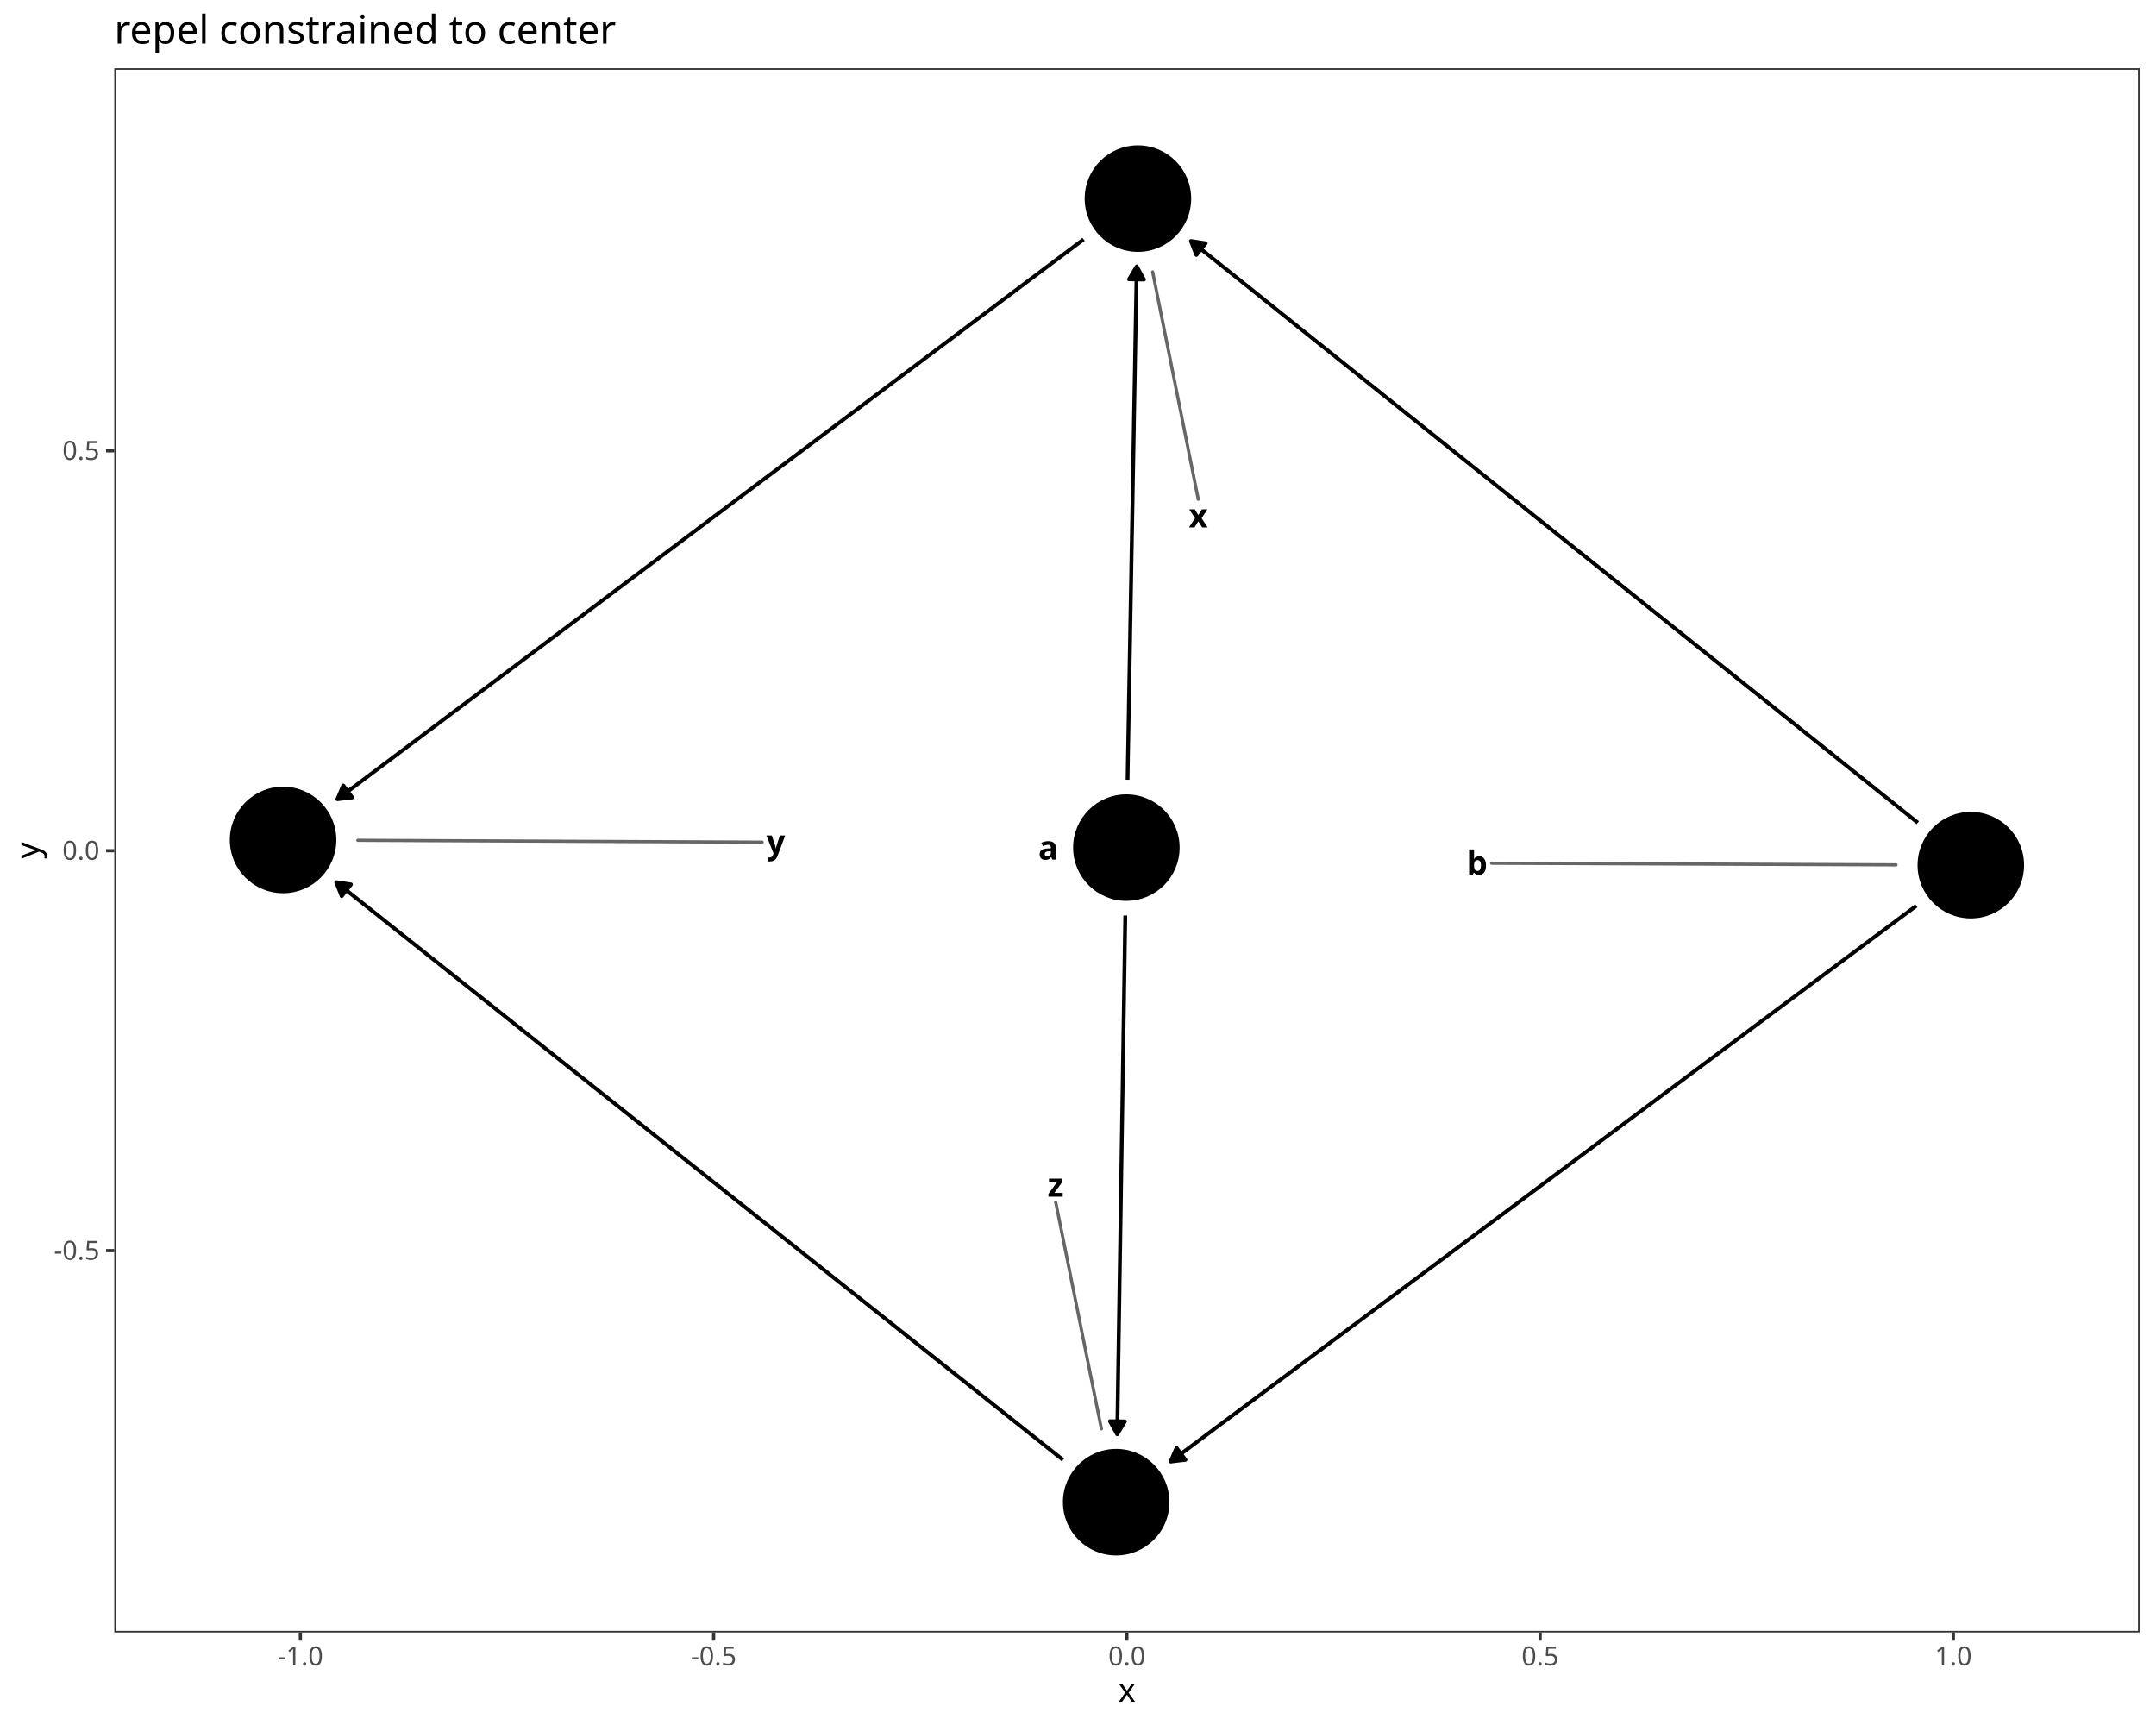
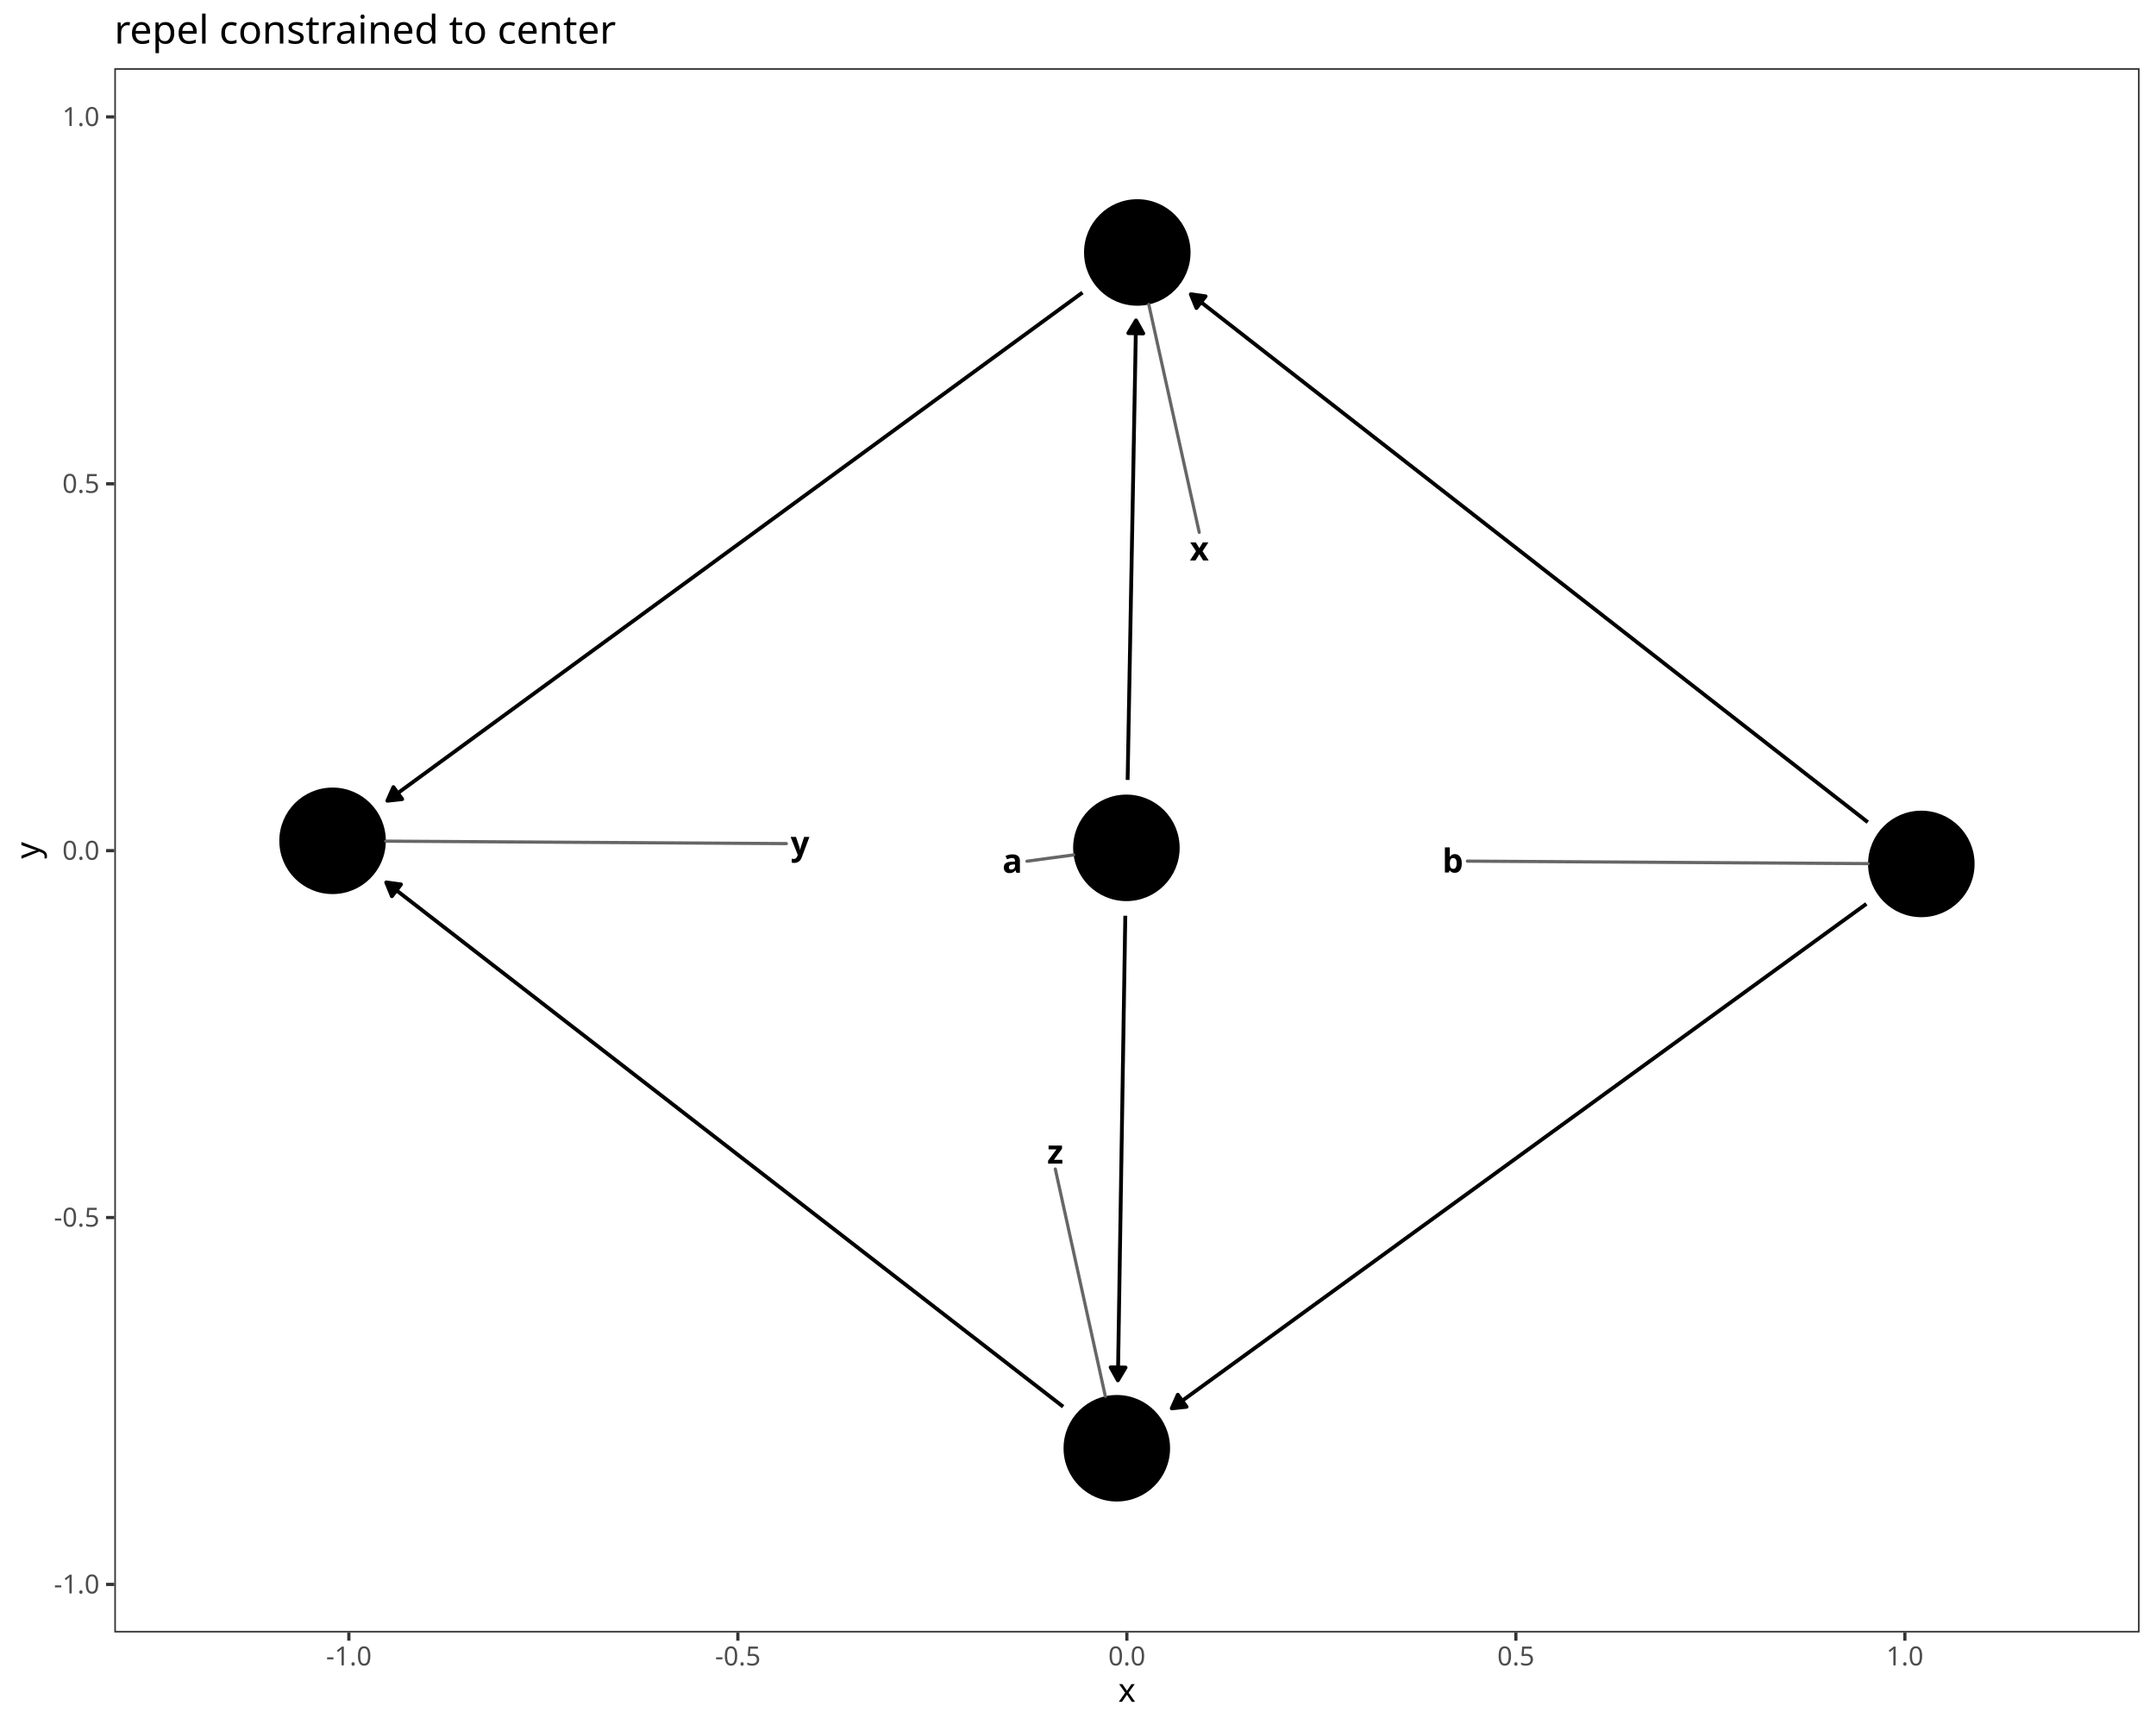
<svg xmlns="http://www.w3.org/2000/svg" class="svglite" data-engine-version="2.0" width="720.00pt" height="576.00pt" viewBox="0 0 720.00 576.00">
  <defs>
    <style type="text/css">
    .svglite line, .svglite polyline, .svglite polygon, .svglite path, .svglite rect, .svglite circle {
      fill: none;
      stroke: #000000;
      stroke-linecap: round;
      stroke-linejoin: round;
      stroke-miterlimit: 10.00;
    }
  </style>
  </defs>
  <rect width="100%" height="100%" style="stroke: none; fill: #FFFFFF;" />
  <defs>
    <clipPath id="cpMC4wMHw3MjAuMDB8MC4wMHw1NzYuMDA=">
      <rect x="0.00" y="0.00" width="720.00" height="576.00" />
    </clipPath>
  </defs>
  <g clip-path="url(#cpMC4wMHw3MjAuMDB8MC4wMHw1NzYuMDA=)">
    <rect x="0.00" y="0.00" width="720.00" height="576.00" style="stroke-width: 1.07; stroke: #FFFFFF; fill: #FFFFFF;" />
  </g>
  <defs>
    <clipPath id="cpMzguMTd8NzE0LjUyfDIyLjc4fDU0NS4xMQ==">
      <rect x="38.17" y="22.78" width="676.35" height="522.33" />
    </clipPath>
  </defs>
  <g clip-path="url(#cpMzguMTd8NzE0LjUyfDIyLjc4fDU0NS4xMQ==)">
    <rect x="38.17" y="22.78" width="676.35" height="522.33" style="stroke-width: 1.07; stroke: none; fill: #FFFFFF;" />
-     <polyline points="376.55,260.36 376.58,258.95 376.61,256.76 376.65,254.57 376.69,252.38 376.73,250.19 376.77,248.00 376.81,245.81 376.85,243.63 376.89,241.44 376.93,239.25 376.97,237.06 377.00,234.87 377.04,232.68 377.08,230.49 377.12,228.30 377.16,226.11 377.20,223.92 377.24,221.74 377.28,219.55 377.32,217.36 377.36,215.17 377.40,212.98 377.43,210.79 377.47,208.60 377.51,206.41 377.55,204.22 377.59,202.03 377.63,199.84 377.67,197.66 377.71,195.47 377.75,193.28 377.79,191.09 377.82,188.90 377.86,186.71 377.90,184.52 377.94,182.33 377.98,180.14 378.02,177.95 378.06,175.76 378.10,173.58 378.14,171.39 378.18,169.20 378.22,167.01 378.25,164.82 378.29,162.63 378.33,160.44 378.37,158.25 378.41,156.06 378.45,153.87 378.49,151.68 378.53,149.50 378.57,147.31 378.61,145.12 378.65,142.93 378.68,140.74 378.72,138.55 378.76,136.36 378.80,134.17 378.84,131.98 378.88,129.79 378.92,127.60 378.96,125.42 379.00,123.23 379.04,121.04 379.07,118.85 379.11,116.66 379.15,114.47 379.19,112.28 379.23,110.09 379.27,107.90 379.31,105.71 379.35,103.53 379.39,101.34 379.43,99.15 379.47,96.96 379.50,94.77 379.54,92.58 379.58,90.39 379.61,88.98 " style="stroke-width: 1.28; stroke-linecap: butt;" />
-     <polygon points="382.02,93.34 379.61,88.98 377.04,93.25 " style="stroke-width: 1.28; stroke-linecap: butt; fill: #000000;" />
-     <polyline points="375.79,305.70 375.77,307.31 375.73,309.52 375.70,311.73 375.66,313.94 375.63,316.14 375.60,318.35 375.56,320.56 375.53,322.77 375.49,324.97 375.46,327.18 375.42,329.39 375.39,331.60 375.36,333.80 375.32,336.01 375.29,338.22 375.25,340.43 375.22,342.64 375.18,344.84 375.15,347.05 375.12,349.26 375.08,351.47 375.05,353.67 375.01,355.88 374.98,358.09 374.94,360.30 374.91,362.50 374.88,364.71 374.84,366.92 374.81,369.13 374.77,371.33 374.74,373.54 374.70,375.75 374.67,377.96 374.63,380.17 374.60,382.37 374.57,384.58 374.53,386.79 374.50,389.00 374.46,391.20 374.43,393.41 374.39,395.62 374.36,397.83 374.33,400.03 374.29,402.24 374.26,404.45 374.22,406.66 374.19,408.86 374.15,411.07 374.12,413.28 374.09,415.49 374.05,417.69 374.02,419.90 373.98,422.11 373.95,424.32 373.91,426.53 373.88,428.73 373.85,430.94 373.81,433.15 373.78,435.36 373.74,437.56 373.71,439.77 373.67,441.98 373.64,444.19 373.60,446.39 373.57,448.60 373.54,450.81 373.50,453.02 373.47,455.22 373.43,457.43 373.40,459.64 373.36,461.85 373.33,464.06 373.30,466.26 373.26,468.47 373.23,470.68 373.19,472.89 373.16,475.09 373.12,477.30 373.10,478.91 " style="stroke-width: 1.28; stroke-linecap: butt;" />
-     <polygon points="370.68,474.56 373.10,478.91 375.66,474.64 " style="stroke-width: 1.28; stroke-linecap: butt; fill: #000000;" />
-     <polyline points="640.45,274.72 638.49,273.15 635.68,270.90 632.87,268.66 630.06,266.41 627.25,264.16 624.44,261.91 621.63,259.66 618.82,257.42 616.01,255.17 613.21,252.92 610.40,250.67 607.59,248.42 604.78,246.17 601.97,243.93 599.16,241.68 596.35,239.43 593.54,237.18 590.73,234.93 587.92,232.68 585.11,230.44 582.30,228.19 579.49,225.94 576.68,223.69 573.87,221.44 571.06,219.19 568.25,216.95 565.44,214.70 562.63,212.45 559.82,210.20 557.01,207.95 554.20,205.70 551.39,203.46 548.59,201.21 545.78,198.96 542.97,196.71 540.16,194.46 537.35,192.21 534.54,189.97 531.73,187.72 528.92,185.47 526.11,183.22 523.30,180.97 520.49,178.73 517.68,176.48 514.87,174.23 512.06,171.98 509.25,169.73 506.44,167.48 503.63,165.24 500.82,162.99 498.01,160.74 495.20,158.49 492.39,156.24 489.58,153.99 486.78,151.75 483.97,149.50 481.16,147.25 478.35,145.00 475.54,142.75 472.73,140.50 469.92,138.26 467.11,136.01 464.30,133.76 461.49,131.51 458.68,129.26 455.87,127.01 453.06,124.77 450.25,122.52 447.44,120.27 444.63,118.02 441.82,115.77 439.01,113.52 436.20,111.28 433.39,109.03 430.58,106.78 427.77,104.53 424.97,102.28 422.16,100.04 419.35,97.79 416.54,95.54 413.73,93.29 410.92,91.04 408.11,88.79 405.30,86.55 402.49,84.30 399.68,82.05 397.72,80.48 " style="stroke-width: 1.28; stroke-linecap: butt;" />
-     <polygon points="402.64,81.23 397.72,80.48 399.53,85.12 " style="stroke-width: 1.28; stroke-linecap: butt; fill: #000000;" />
-     <polyline points="639.97,302.44 637.98,303.93 635.09,306.08 632.21,308.23 629.33,310.38 626.45,312.52 623.56,314.67 620.68,316.82 617.80,318.97 614.91,321.12 612.03,323.27 609.15,325.41 606.26,327.56 603.38,329.71 600.50,331.86 597.62,334.01 594.73,336.16 591.85,338.30 588.97,340.45 586.08,342.60 583.20,344.75 580.32,346.90 577.44,349.05 574.55,351.20 571.67,353.34 568.79,355.49 565.90,357.64 563.02,359.79 560.14,361.94 557.25,364.09 554.37,366.23 551.49,368.38 548.61,370.53 545.72,372.68 542.84,374.83 539.96,376.98 537.07,379.12 534.19,381.27 531.31,383.42 528.43,385.57 525.54,387.72 522.66,389.87 519.78,392.02 516.89,394.16 514.01,396.31 511.13,398.46 508.24,400.61 505.36,402.76 502.48,404.91 499.60,407.05 496.71,409.20 493.83,411.35 490.95,413.50 488.06,415.65 485.18,417.80 482.30,419.95 479.42,422.09 476.53,424.24 473.65,426.39 470.77,428.54 467.88,430.69 465.00,432.84 462.12,434.98 459.23,437.13 456.35,439.28 453.47,441.43 450.59,443.58 447.70,445.73 444.82,447.87 441.94,450.02 439.05,452.17 436.17,454.32 433.29,456.47 430.41,458.62 427.52,460.77 424.64,462.91 421.76,465.06 418.87,467.21 415.99,469.36 413.11,471.51 410.22,473.66 407.34,475.80 404.46,477.95 401.58,480.10 398.69,482.25 395.81,484.40 392.93,486.55 390.93,488.03 " style="stroke-width: 1.28; stroke-linecap: butt;" />
-     <polygon points="392.90,483.46 390.93,488.03 395.88,487.45 " style="stroke-width: 1.28; stroke-linecap: butt; fill: #000000;" />
-     <polyline points="361.87,79.92 359.83,81.45 356.94,83.62 354.06,85.78 351.18,87.94 348.29,90.11 345.41,92.27 342.52,94.43 339.64,96.60 336.76,98.76 333.87,100.92 330.99,103.09 328.11,105.25 325.22,107.41 322.34,109.58 319.46,111.74 316.57,113.90 313.69,116.07 310.80,118.23 307.92,120.39 305.04,122.56 302.15,124.72 299.27,126.88 296.39,129.05 293.50,131.21 290.62,133.37 287.74,135.54 284.85,137.70 281.97,139.86 279.08,142.03 276.20,144.19 273.32,146.35 270.43,148.52 267.55,150.68 264.67,152.84 261.78,155.01 258.90,157.17 256.02,159.33 253.13,161.49 250.25,163.66 247.36,165.82 244.48,167.98 241.60,170.15 238.71,172.31 235.83,174.47 232.95,176.64 230.06,178.80 227.18,180.96 224.30,183.13 221.41,185.29 218.53,187.45 215.64,189.62 212.76,191.78 209.88,193.94 206.99,196.11 204.11,198.27 201.23,200.43 198.34,202.60 195.46,204.76 192.58,206.92 189.69,209.09 186.81,211.25 183.92,213.41 181.04,215.58 178.16,217.74 175.27,219.90 172.39,222.07 169.51,224.23 166.62,226.39 163.74,228.56 160.86,230.72 157.97,232.88 155.09,235.05 152.20,237.21 149.32,239.37 146.44,241.54 143.55,243.70 140.67,245.86 137.79,248.03 134.90,250.19 132.02,252.35 129.14,254.52 126.25,256.68 123.37,258.84 120.48,261.01 117.60,263.17 114.72,265.33 112.67,266.87 " style="stroke-width: 1.28; stroke-linecap: butt;" />
-     <polygon points="114.63,262.29 112.67,266.87 117.62,266.27 " style="stroke-width: 1.28; stroke-linecap: butt; fill: #000000;" />
-     <polyline points="354.99,487.48 353.07,485.95 350.26,483.72 347.45,481.48 344.64,479.25 341.83,477.02 339.02,474.78 336.21,472.55 333.40,470.32 330.59,468.08 327.78,465.85 324.97,463.62 322.16,461.38 319.35,459.15 316.54,456.92 313.73,454.68 310.92,452.45 308.11,450.22 305.30,447.98 302.49,445.75 299.68,443.52 296.87,441.28 294.06,439.05 291.25,436.82 288.44,434.58 285.63,432.35 282.82,430.12 280.01,427.88 277.20,425.65 274.39,423.41 271.58,421.18 268.77,418.95 265.96,416.71 263.15,414.48 260.34,412.25 257.53,410.01 254.72,407.78 251.91,405.55 249.10,403.31 246.29,401.08 243.47,398.85 240.66,396.61 237.85,394.38 235.04,392.15 232.23,389.91 229.42,387.68 226.61,385.45 223.80,383.21 220.99,380.98 218.18,378.75 215.37,376.51 212.56,374.28 209.75,372.05 206.94,369.81 204.13,367.58 201.32,365.35 198.51,363.11 195.70,360.88 192.89,358.65 190.08,356.41 187.27,354.18 184.46,351.94 181.65,349.71 178.84,347.48 176.03,345.24 173.22,343.01 170.41,340.78 167.60,338.54 164.79,336.31 161.98,334.08 159.17,331.84 156.36,329.61 153.55,327.38 150.74,325.14 147.93,322.91 145.12,320.68 142.31,318.44 139.50,316.21 136.69,313.98 133.87,311.74 131.06,309.51 128.25,307.28 125.44,305.04 122.63,302.81 119.82,300.58 117.01,298.34 114.20,296.11 112.28,294.58 " style="stroke-width: 1.28; stroke-linecap: butt;" />
-     <polygon points="117.21,295.32 112.28,294.58 114.11,299.22 " style="stroke-width: 1.28; stroke-linecap: butt; fill: #000000;" />
-     <circle cx="376.15" cy="283.03" r="17.43" style="stroke-width: 0.71; fill: #000000;" />
-     <circle cx="658.16" cy="288.89" r="17.43" style="stroke-width: 0.71; fill: #000000;" />
-     <circle cx="380.01" cy="66.31" r="17.43" style="stroke-width: 0.71; fill: #000000;" />
-     <circle cx="94.53" cy="280.47" r="17.43" style="stroke-width: 0.71; fill: #000000;" />
-     <circle cx="372.75" cy="501.59" r="17.43" style="stroke-width: 0.71; fill: #000000;" />
-     <line x1="498.12" y1="288.24" x2="633.18" y2="288.79" style="stroke-width: 1.07; stroke: #666666;" />
-     <line x1="400.16" y1="166.72" x2="384.93" y2="90.80" style="stroke-width: 1.07; stroke: #666666;" />
-     <line x1="254.52" y1="281.21" x2="119.50" y2="280.59" style="stroke-width: 1.07; stroke: #666666;" />
-     <line x1="352.55" y1="401.40" x2="367.81" y2="477.10" style="stroke-width: 1.07; stroke: #666666;" />
-     <text x="350.06" y="287.03" text-anchor="middle" style="font-size: 11.04px; font-weight: bold; font-family: sans;" textLength="6.14px" lengthAdjust="spacingAndGlyphs">a</text>
-     <text x="493.25" y="292.04" text-anchor="middle" style="font-size: 11.04px; font-weight: bold; font-family: sans;" textLength="6.14px" lengthAdjust="spacingAndGlyphs">b</text>
-     <text x="400.18" y="176.11" text-anchor="middle" style="font-size: 11.04px; font-weight: bold; font-family: sans;" textLength="5.52px" lengthAdjust="spacingAndGlyphs">x</text>
-     <text x="259.08" y="285.01" text-anchor="middle" style="font-size: 11.04px; font-weight: bold; font-family: sans;" textLength="5.52px" lengthAdjust="spacingAndGlyphs">y</text>
-     <text x="352.53" y="399.60" text-anchor="middle" style="font-size: 11.04px; font-weight: bold; font-family: sans;" textLength="5.52px" lengthAdjust="spacingAndGlyphs">z</text>
+     <polyline points="376.57,260.43 376.60,259.01 376.64,257.00 376.67,254.99 376.71,252.98 376.75,250.98 376.78,248.97 376.82,246.96 376.86,244.95 376.89,242.94 376.93,240.94 376.97,238.93 377.00,236.92 377.04,234.91 377.08,232.90 377.11,230.89 377.15,228.89 377.19,226.88 377.22,224.87 377.26,222.86 377.30,220.85 377.33,218.85 377.37,216.84 377.41,214.83 377.44,212.82 377.48,210.81 377.52,208.81 377.55,206.80 377.59,204.79 377.63,202.78 377.66,200.77 377.70,198.76 377.74,196.76 377.77,194.75 377.81,192.74 377.85,190.73 377.89,188.72 377.92,186.72 377.96,184.71 378.00,182.70 378.03,180.69 378.07,178.68 378.11,176.68 378.14,174.67 378.18,172.66 378.22,170.65 378.25,168.64 378.29,166.64 378.33,164.63 378.36,162.62 378.40,160.61 378.44,158.60 378.47,156.59 378.51,154.59 378.55,152.58 378.58,150.57 378.62,148.56 378.66,146.55 378.69,144.55 378.73,142.54 378.77,140.53 378.80,138.52 378.84,136.51 378.88,134.51 378.91,132.50 378.95,130.49 378.99,128.48 379.03,126.47 379.06,124.47 379.10,122.46 379.14,120.45 379.17,118.44 379.21,116.43 379.25,114.42 379.28,112.42 379.32,110.41 379.36,108.40 379.38,106.98 " style="stroke-width: 1.28; stroke-linecap: butt;" />
+     <polygon points="381.79,111.34 379.38,106.98 376.81,111.24 " style="stroke-width: 1.28; stroke-linecap: butt; fill: #000000;" />
+     <polyline points="375.80,305.78 375.77,307.41 375.74,309.43 375.70,311.46 375.67,313.48 375.64,315.51 375.61,317.53 375.58,319.56 375.54,321.58 375.51,323.61 375.48,325.63 375.45,327.66 375.41,329.68 375.38,331.71 375.35,333.73 375.32,335.76 375.28,337.78 375.25,339.81 375.22,341.83 375.19,343.86 375.16,345.88 375.12,347.91 375.09,349.93 375.06,351.96 375.03,353.98 374.99,356.01 374.96,358.03 374.93,360.06 374.90,362.09 374.86,364.11 374.83,366.14 374.80,368.16 374.77,370.19 374.74,372.21 374.70,374.24 374.67,376.26 374.64,378.29 374.61,380.31 374.57,382.34 374.54,384.36 374.51,386.39 374.48,388.41 374.44,390.44 374.41,392.46 374.38,394.49 374.35,396.51 374.31,398.54 374.28,400.56 374.25,402.59 374.22,404.61 374.19,406.64 374.15,408.66 374.12,410.69 374.09,412.71 374.06,414.74 374.02,416.76 373.99,418.79 373.96,420.81 373.93,422.84 373.89,424.86 373.86,426.89 373.83,428.91 373.80,430.94 373.77,432.96 373.73,434.99 373.70,437.01 373.67,439.04 373.64,441.07 373.60,443.09 373.57,445.12 373.54,447.14 373.51,449.17 373.47,451.19 373.44,453.22 373.41,455.24 373.38,457.27 373.35,459.29 373.32,460.92 " style="stroke-width: 1.28; stroke-linecap: butt;" />
+     <polygon points="370.90,456.57 373.32,460.92 375.88,456.64 " style="stroke-width: 1.28; stroke-linecap: butt; fill: #000000;" />
+     <polyline points="623.75,274.54 623.12,274.05 620.48,271.98 617.83,269.92 615.19,267.86 612.54,265.80 609.90,263.73 607.25,261.67 604.61,259.61 601.96,257.55 599.32,255.48 596.67,253.42 594.03,251.36 591.38,249.30 588.74,247.23 586.09,245.17 583.45,243.11 580.80,241.05 578.16,238.98 575.51,236.92 572.87,234.86 570.22,232.80 567.58,230.73 564.93,228.67 562.29,226.61 559.64,224.55 557.00,222.49 554.36,220.42 551.71,218.36 549.07,216.30 546.42,214.24 543.78,212.17 541.13,210.11 538.49,208.05 535.84,205.99 533.20,203.92 530.55,201.86 527.91,199.80 525.26,197.74 522.62,195.67 519.97,193.61 517.33,191.55 514.68,189.49 512.04,187.42 509.39,185.36 506.75,183.30 504.10,181.24 501.46,179.17 498.81,177.11 496.17,175.05 493.52,172.99 490.88,170.92 488.23,168.86 485.59,166.80 482.95,164.74 480.30,162.68 477.66,160.61 475.01,158.55 472.37,156.49 469.72,154.43 467.08,152.36 464.43,150.30 461.79,148.24 459.14,146.18 456.50,144.11 453.85,142.05 451.21,139.99 448.56,137.93 445.92,135.86 443.27,133.80 440.63,131.74 437.98,129.68 435.34,127.61 432.69,125.55 430.05,123.49 427.40,121.43 424.76,119.36 422.11,117.30 419.47,115.24 416.82,113.18 414.18,111.11 411.54,109.05 408.89,106.99 406.25,104.93 403.60,102.86 400.96,100.80 398.31,98.74 397.68,98.25 " style="stroke-width: 1.28; stroke-linecap: butt;" />
+     <polygon points="402.61,98.94 397.68,98.25 399.55,102.86 " style="stroke-width: 1.28; stroke-linecap: butt; fill: #000000;" />
+     <polyline points="623.28,301.81 622.64,302.28 619.92,304.25 617.21,306.22 614.49,308.19 611.78,310.16 609.07,312.13 606.35,314.10 603.64,316.07 600.93,318.04 598.21,320.02 595.50,321.99 592.78,323.96 590.07,325.93 587.36,327.90 584.64,329.87 581.93,331.84 579.21,333.81 576.50,335.78 573.79,337.75 571.07,339.72 568.36,341.69 565.64,343.67 562.93,345.64 560.22,347.61 557.50,349.58 554.79,351.55 552.08,353.52 549.36,355.49 546.65,357.46 543.93,359.43 541.22,361.40 538.51,363.37 535.79,365.34 533.08,367.31 530.36,369.29 527.65,371.26 524.94,373.23 522.22,375.20 519.51,377.17 516.79,379.14 514.08,381.11 511.37,383.08 508.65,385.05 505.94,387.02 503.22,388.99 500.51,390.96 497.80,392.94 495.08,394.91 492.37,396.88 489.66,398.85 486.94,400.82 484.23,402.79 481.51,404.76 478.80,406.73 476.09,408.70 473.37,410.67 470.66,412.64 467.94,414.61 465.23,416.59 462.52,418.56 459.80,420.53 457.09,422.50 454.37,424.47 451.66,426.44 448.95,428.41 446.23,430.38 443.52,432.35 440.81,434.32 438.09,436.29 435.38,438.26 432.66,440.23 429.95,442.21 427.24,444.18 424.52,446.15 421.81,448.12 419.09,450.09 416.38,452.06 413.67,454.03 410.95,456.00 408.24,457.97 405.52,459.94 402.81,461.91 400.10,463.88 397.38,465.86 394.67,467.83 391.95,469.80 391.31,470.27 " style="stroke-width: 1.28; stroke-linecap: butt;" />
+     <polygon points="393.33,465.72 391.31,470.27 396.26,469.75 " style="stroke-width: 1.28; stroke-linecap: butt; fill: #000000;" />
+     <polyline points="361.49,97.69 360.80,98.19 358.08,100.18 355.37,102.16 352.65,104.15 349.94,106.13 347.22,108.12 344.51,110.10 341.79,112.09 339.08,114.07 336.36,116.05 333.65,118.04 330.94,120.02 328.22,122.01 325.51,123.99 322.79,125.98 320.08,127.96 317.36,129.95 314.65,131.93 311.93,133.91 309.22,135.90 306.50,137.88 303.79,139.87 301.07,141.85 298.36,143.84 295.65,145.82 292.93,147.81 290.22,149.79 287.50,151.77 284.79,153.76 282.07,155.74 279.36,157.73 276.64,159.71 273.93,161.70 271.21,163.68 268.50,165.66 265.79,167.65 263.07,169.63 260.36,171.62 257.64,173.60 254.93,175.59 252.21,177.57 249.50,179.56 246.78,181.54 244.07,183.52 241.35,185.51 238.64,187.49 235.93,189.48 233.21,191.46 230.50,193.45 227.78,195.43 225.07,197.42 222.35,199.40 219.64,201.38 216.92,203.37 214.21,205.35 211.49,207.34 208.78,209.32 206.07,211.31 203.35,213.29 200.64,215.28 197.92,217.26 195.21,219.24 192.49,221.23 189.78,223.21 187.06,225.20 184.35,227.18 181.63,229.17 178.92,231.15 176.20,233.14 173.49,235.12 170.78,237.10 168.06,239.09 165.35,241.07 162.63,243.06 159.92,245.04 157.20,247.03 154.49,249.01 151.77,251.00 149.06,252.98 146.34,254.96 143.63,256.95 140.92,258.93 138.20,260.92 135.49,262.90 132.77,264.89 130.06,266.87 129.36,267.38 " style="stroke-width: 1.28; stroke-linecap: butt;" />
+     <polygon points="131.38,262.82 129.36,267.38 134.31,266.84 " style="stroke-width: 1.28; stroke-linecap: butt; fill: #000000;" />
+     <polyline points="355.03,469.71 354.44,469.25 351.79,467.20 349.15,465.15 346.50,463.10 343.86,461.06 341.21,459.01 338.57,456.96 335.92,454.91 333.28,452.86 330.63,450.81 327.98,448.76 325.34,446.71 322.69,444.67 320.05,442.62 317.40,440.57 314.76,438.52 312.11,436.47 309.47,434.42 306.82,432.37 304.18,430.32 301.53,428.28 298.88,426.23 296.24,424.18 293.59,422.13 290.95,420.08 288.30,418.03 285.66,415.98 283.01,413.93 280.37,411.88 277.72,409.84 275.07,407.79 272.43,405.74 269.78,403.69 267.14,401.64 264.49,399.59 261.85,397.54 259.20,395.49 256.56,393.45 253.91,391.40 251.27,389.35 248.62,387.30 245.97,385.25 243.33,383.20 240.68,381.15 238.04,379.10 235.39,377.06 232.75,375.01 230.10,372.96 227.46,370.91 224.81,368.86 222.17,366.81 219.52,364.76 216.87,362.71 214.23,360.67 211.58,358.62 208.94,356.57 206.29,354.52 203.65,352.47 201.00,350.42 198.36,348.37 195.71,346.32 193.07,344.27 190.42,342.23 187.77,340.18 185.13,338.13 182.48,336.08 179.84,334.03 177.19,331.98 174.55,329.93 171.90,327.88 169.26,325.84 166.61,323.79 163.96,321.74 161.32,319.69 158.67,317.64 156.03,315.59 153.38,313.54 150.74,311.49 148.09,309.45 145.45,307.40 142.80,305.35 140.16,303.30 137.51,301.25 134.86,299.20 132.22,297.15 129.57,295.10 128.98,294.65 " style="stroke-width: 1.28; stroke-linecap: butt;" />
+     <polygon points="133.92,295.32 128.98,294.65 130.87,299.26 " style="stroke-width: 1.28; stroke-linecap: butt; fill: #000000;" />
+     <circle cx="376.16" cy="283.11" r="17.43" style="stroke-width: 0.71; fill: #000000;" />
+     <circle cx="641.63" cy="288.48" r="17.43" style="stroke-width: 0.71; fill: #000000;" />
+     <circle cx="379.80" cy="84.30" r="17.43" style="stroke-width: 0.71; fill: #000000;" />
+     <circle cx="111.06" cy="280.76" r="17.43" style="stroke-width: 0.71; fill: #000000;" />
+     <circle cx="372.96" cy="483.59" r="17.43" style="stroke-width: 0.71; fill: #000000;" />
+     <line x1="342.96" y1="287.57" x2="358.54" y2="285.47" style="stroke-width: 1.07; stroke: #666666;" />
+     <line x1="490.03" y1="287.54" x2="623.86" y2="288.37" style="stroke-width: 1.07; stroke: #666666;" />
+     <line x1="400.48" y1="177.75" x2="383.64" y2="101.66" style="stroke-width: 1.07; stroke: #666666;" />
+     <line x1="262.61" y1="281.69" x2="128.83" y2="280.87" style="stroke-width: 1.07; stroke: #666666;" />
+     <line x1="352.42" y1="390.35" x2="369.13" y2="466.24" style="stroke-width: 1.07; stroke: #666666;" />
+     <text x="338.09" y="291.44" text-anchor="middle" style="font-size: 11.04px; font-weight: bold; font-family: sans;" textLength="6.14px" lengthAdjust="spacingAndGlyphs">a</text>
+     <text x="485.16" y="291.34" text-anchor="middle" style="font-size: 11.04px; font-weight: bold; font-family: sans;" textLength="6.14px" lengthAdjust="spacingAndGlyphs">b</text>
+     <text x="400.51" y="187.14" text-anchor="middle" style="font-size: 11.04px; font-weight: bold; font-family: sans;" textLength="5.52px" lengthAdjust="spacingAndGlyphs">x</text>
+     <text x="267.17" y="285.49" text-anchor="middle" style="font-size: 11.04px; font-weight: bold; font-family: sans;" textLength="5.52px" lengthAdjust="spacingAndGlyphs">y</text>
+     <text x="352.40" y="388.55" text-anchor="middle" style="font-size: 11.04px; font-weight: bold; font-family: sans;" textLength="5.52px" lengthAdjust="spacingAndGlyphs">z</text>
    <rect x="38.17" y="22.78" width="676.35" height="522.33" style="stroke-width: 1.07; stroke: #333333;" />
  </g>
  <g clip-path="url(#cpMC4wMHw3MjAuMDB8MC4wMHw1NzYuMDA=)">
-     <text x="33.24" y="420.63" text-anchor="end" style="font-size: 8.80px; fill: #4D4D4D; font-family: sans;" textLength="15.16px" lengthAdjust="spacingAndGlyphs">-0.5</text>
-     <text x="33.24" y="287.09" text-anchor="end" style="font-size: 8.80px; fill: #4D4D4D; font-family: sans;" textLength="12.23px" lengthAdjust="spacingAndGlyphs">0.0</text>
-     <text x="33.24" y="153.54" text-anchor="end" style="font-size: 8.80px; fill: #4D4D4D; font-family: sans;" textLength="12.23px" lengthAdjust="spacingAndGlyphs">0.5</text>
-     <polyline points="35.43,417.60 38.17,417.60 " style="stroke-width: 1.07; stroke: #333333; stroke-linecap: butt;" />
-     <polyline points="35.43,284.06 38.17,284.06 " style="stroke-width: 1.07; stroke: #333333; stroke-linecap: butt;" />
-     <polyline points="35.43,150.52 38.17,150.52 " style="stroke-width: 1.07; stroke: #333333; stroke-linecap: butt;" />
-     <polyline points="100.31,547.85 100.31,545.11 " style="stroke-width: 1.07; stroke: #333333; stroke-linecap: butt;" />
-     <polyline points="238.32,547.85 238.32,545.11 " style="stroke-width: 1.07; stroke: #333333; stroke-linecap: butt;" />
+     <text x="33.24" y="532.08" text-anchor="end" style="font-size: 8.80px; fill: #4D4D4D; font-family: sans;" textLength="15.16px" lengthAdjust="spacingAndGlyphs">-1.0</text>
+     <text x="33.24" y="409.58" text-anchor="end" style="font-size: 8.80px; fill: #4D4D4D; font-family: sans;" textLength="15.16px" lengthAdjust="spacingAndGlyphs">-0.5</text>
+     <text x="33.24" y="287.08" text-anchor="end" style="font-size: 8.80px; fill: #4D4D4D; font-family: sans;" textLength="12.23px" lengthAdjust="spacingAndGlyphs">0.0</text>
+     <text x="33.24" y="164.57" text-anchor="end" style="font-size: 8.80px; fill: #4D4D4D; font-family: sans;" textLength="12.23px" lengthAdjust="spacingAndGlyphs">0.5</text>
+     <text x="33.24" y="42.07" text-anchor="end" style="font-size: 8.80px; fill: #4D4D4D; font-family: sans;" textLength="12.23px" lengthAdjust="spacingAndGlyphs">1.0</text>
+     <polyline points="35.43,529.05 38.17,529.05 " style="stroke-width: 1.07; stroke: #333333; stroke-linecap: butt;" />
+     <polyline points="35.43,406.55 38.17,406.55 " style="stroke-width: 1.07; stroke: #333333; stroke-linecap: butt;" />
+     <polyline points="35.43,284.05 38.17,284.05 " style="stroke-width: 1.07; stroke: #333333; stroke-linecap: butt;" />
+     <polyline points="35.43,161.55 38.17,161.55 " style="stroke-width: 1.07; stroke: #333333; stroke-linecap: butt;" />
+     <polyline points="35.43,39.04 38.17,39.04 " style="stroke-width: 1.07; stroke: #333333; stroke-linecap: butt;" />
+     <polyline points="116.50,547.85 116.50,545.11 " style="stroke-width: 1.07; stroke: #333333; stroke-linecap: butt;" />
+     <polyline points="246.41,547.85 246.41,545.11 " style="stroke-width: 1.07; stroke: #333333; stroke-linecap: butt;" />
    <polyline points="376.32,547.85 376.32,545.11 " style="stroke-width: 1.07; stroke: #333333; stroke-linecap: butt;" />
-     <polyline points="514.32,547.85 514.32,545.11 " style="stroke-width: 1.07; stroke: #333333; stroke-linecap: butt;" />
-     <polyline points="652.32,547.85 652.32,545.11 " style="stroke-width: 1.07; stroke: #333333; stroke-linecap: butt;" />
-     <text x="100.31" y="556.10" text-anchor="middle" style="font-size: 8.80px; fill: #4D4D4D; font-family: sans;" textLength="15.16px" lengthAdjust="spacingAndGlyphs">-1.0</text>
-     <text x="238.32" y="556.10" text-anchor="middle" style="font-size: 8.80px; fill: #4D4D4D; font-family: sans;" textLength="15.16px" lengthAdjust="spacingAndGlyphs">-0.5</text>
+     <polyline points="506.23,547.85 506.23,545.11 " style="stroke-width: 1.07; stroke: #333333; stroke-linecap: butt;" />
+     <polyline points="636.14,547.85 636.14,545.11 " style="stroke-width: 1.07; stroke: #333333; stroke-linecap: butt;" />
+     <text x="116.50" y="556.10" text-anchor="middle" style="font-size: 8.80px; fill: #4D4D4D; font-family: sans;" textLength="15.16px" lengthAdjust="spacingAndGlyphs">-1.0</text>
+     <text x="246.41" y="556.10" text-anchor="middle" style="font-size: 8.80px; fill: #4D4D4D; font-family: sans;" textLength="15.16px" lengthAdjust="spacingAndGlyphs">-0.5</text>
    <text x="376.32" y="556.10" text-anchor="middle" style="font-size: 8.80px; fill: #4D4D4D; font-family: sans;" textLength="12.23px" lengthAdjust="spacingAndGlyphs">0.0</text>
-     <text x="514.32" y="556.10" text-anchor="middle" style="font-size: 8.80px; fill: #4D4D4D; font-family: sans;" textLength="12.23px" lengthAdjust="spacingAndGlyphs">0.5</text>
-     <text x="652.32" y="556.10" text-anchor="middle" style="font-size: 8.80px; fill: #4D4D4D; font-family: sans;" textLength="12.23px" lengthAdjust="spacingAndGlyphs">1.0</text>
+     <text x="506.23" y="556.10" text-anchor="middle" style="font-size: 8.80px; fill: #4D4D4D; font-family: sans;" textLength="12.23px" lengthAdjust="spacingAndGlyphs">0.5</text>
+     <text x="636.14" y="556.10" text-anchor="middle" style="font-size: 8.80px; fill: #4D4D4D; font-family: sans;" textLength="12.23px" lengthAdjust="spacingAndGlyphs">1.0</text>
    <text x="376.34" y="568.24" text-anchor="middle" style="font-size: 11.00px; font-family: sans;" textLength="5.50px" lengthAdjust="spacingAndGlyphs">x</text>
    <text transform="translate(13.05,283.95) rotate(-90)" text-anchor="middle" style="font-size: 11.00px; font-family: sans;" textLength="5.50px" lengthAdjust="spacingAndGlyphs">y</text>
    <text x="38.17" y="14.56" style="font-size: 13.20px; font-family: sans;" textLength="156.31px" lengthAdjust="spacingAndGlyphs">repel constrained to center</text>
  </g>
</svg>
